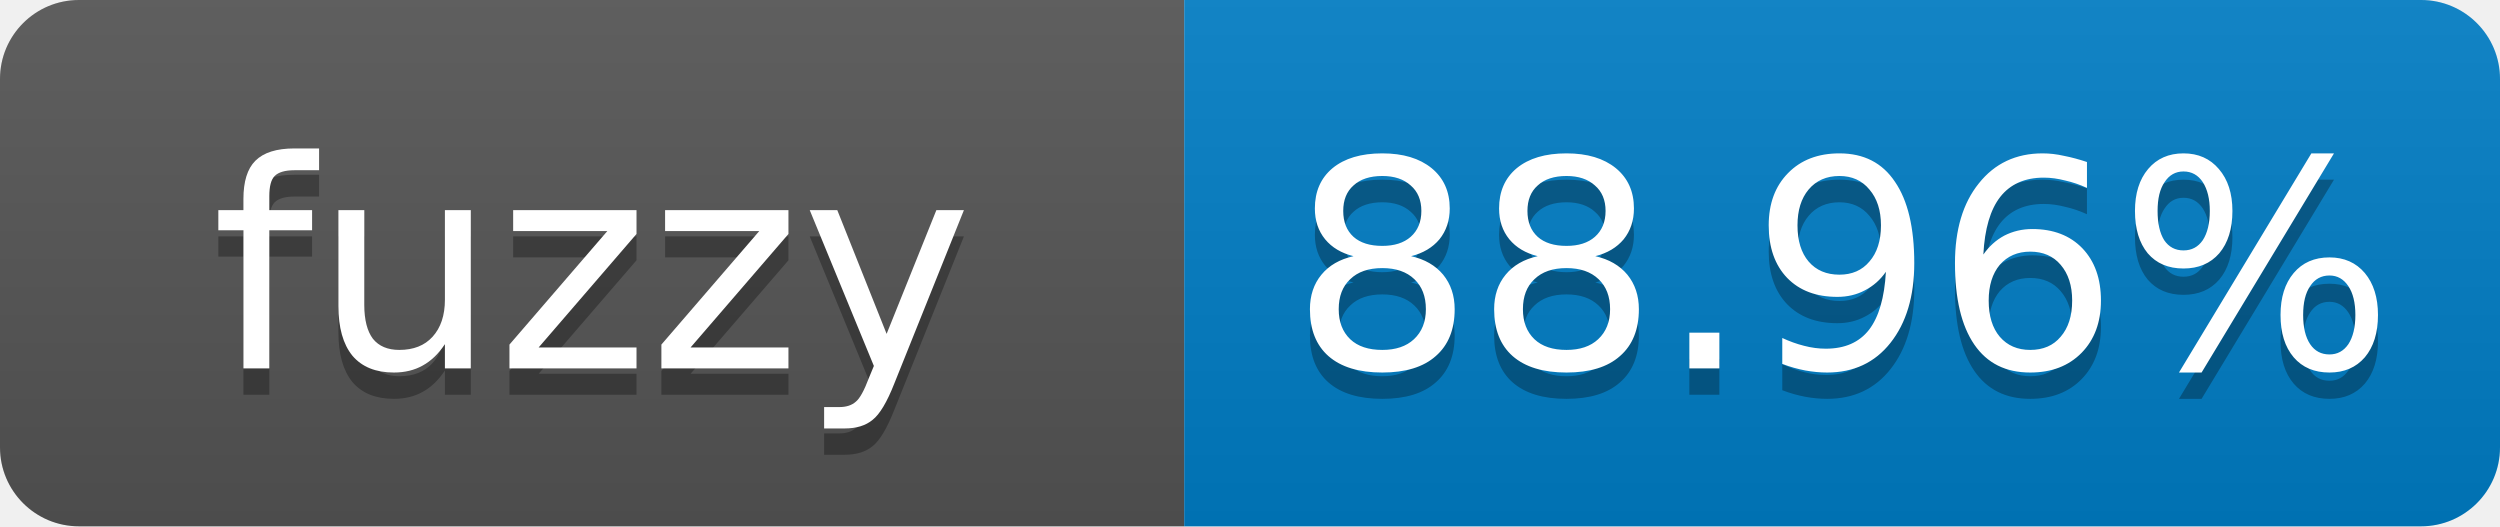
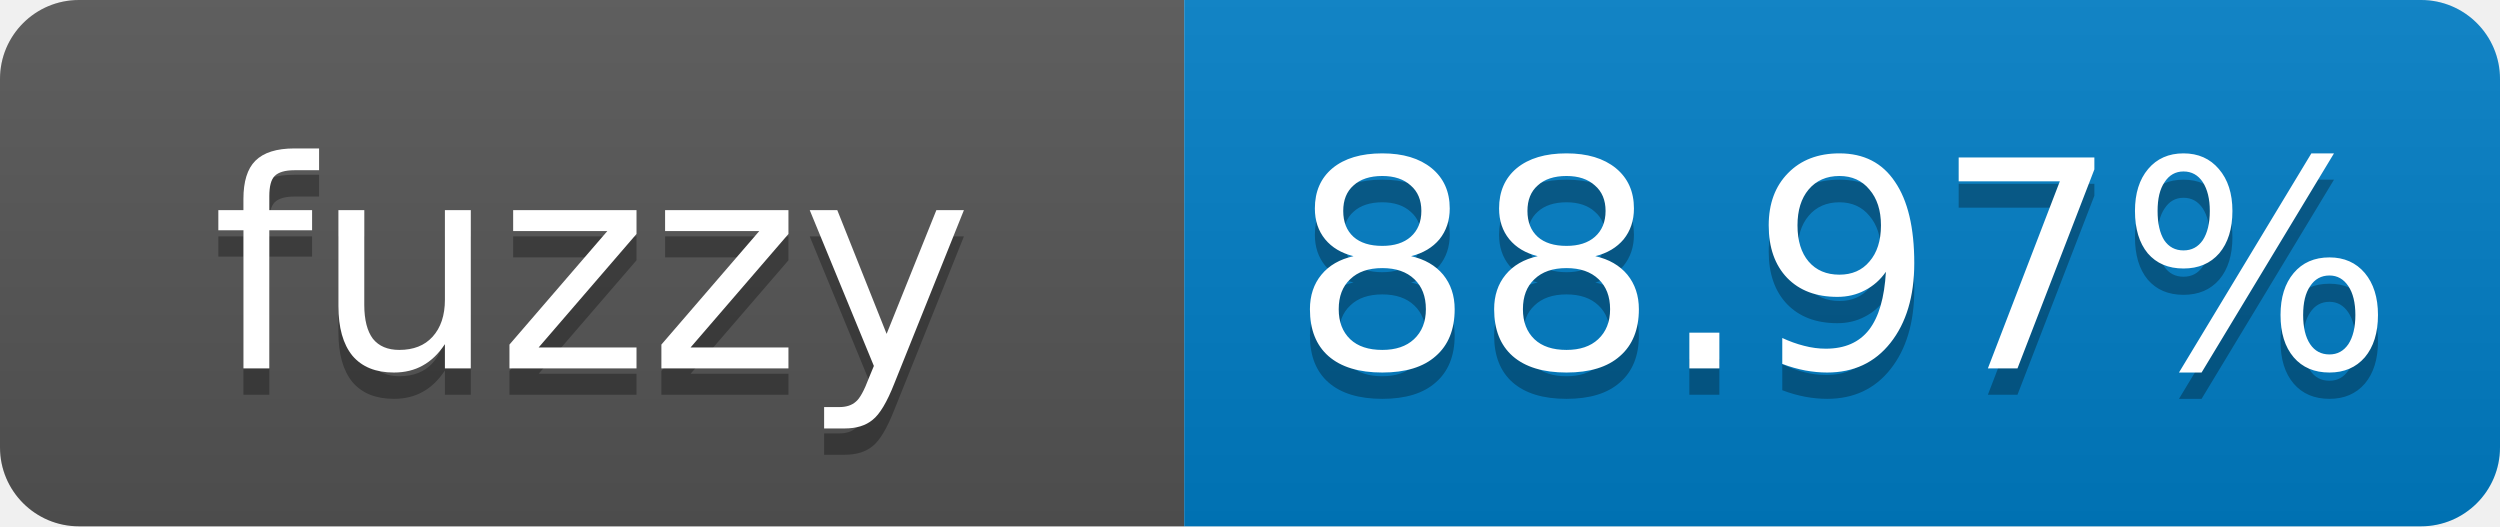
- <svg xmlns="http://www.w3.org/2000/svg" width="95" height="20" role="img" aria-label="fuzzy: 88.96%">
+ <svg xmlns="http://www.w3.org/2000/svg" width="95" height="20" role="img" aria-label="fuzzy: 88.97%">
  <linearGradient id="s" x2="0" y2="100%">
    <stop offset="0" stop-color="#bbb" stop-opacity=".1" />
    <stop offset="1" stop-opacity=".1" />
  </linearGradient>
  <clipPath id="r">
    <rect width="95" height="20" rx="3" fill="#fff" />
  </clipPath>
  <g clip-path="url(#r)">
    <rect width="45" height="20" fill="#555" />
    <rect x="45" width="50" height="20" fill="#007ec6" />
    <rect width="95" height="20" fill="url(#s)" />
  </g>
  <g fill="#fff" text-anchor="middle" font-family="Verdana,Geneva,DejaVu Sans,sans-serif" font-size="11">
    <text x="22.5" y="15" fill="#010101" fill-opacity=".3">fuzzy</text>
    <text x="22.5" y="14">fuzzy</text>
-     <text x="70" y="15" fill="#010101" fill-opacity=".3">88.96%</text>
-     <text x="70" y="14">88.96%</text>
+     <text x="70" y="15" fill="#010101" fill-opacity=".3">88.97%</text>
+     <text x="70" y="14">88.97%</text>
  </g>
</svg>
